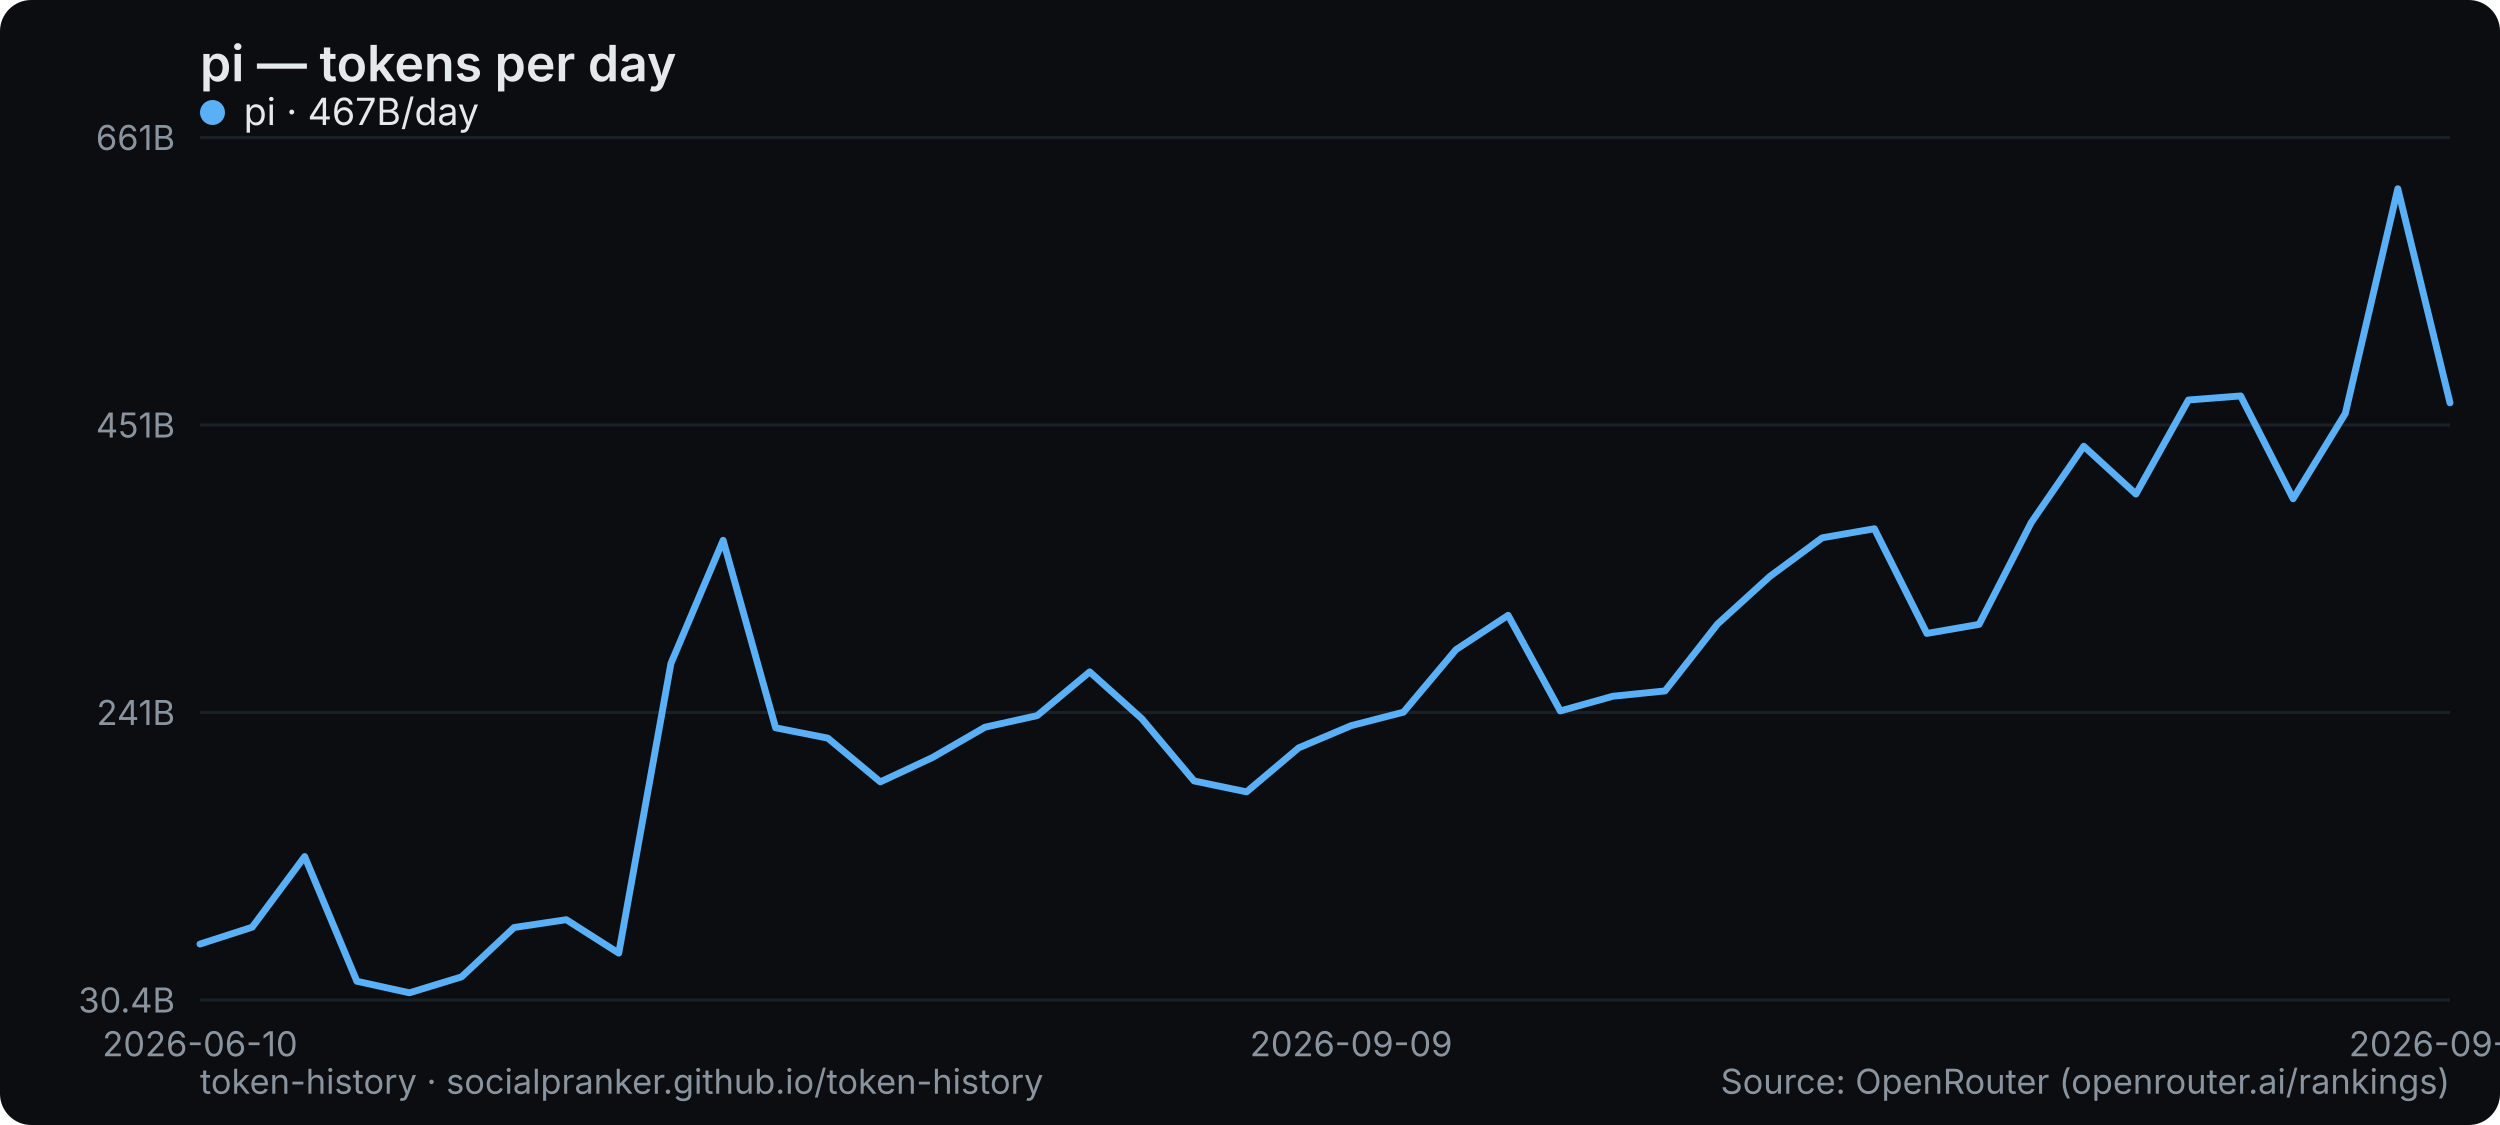
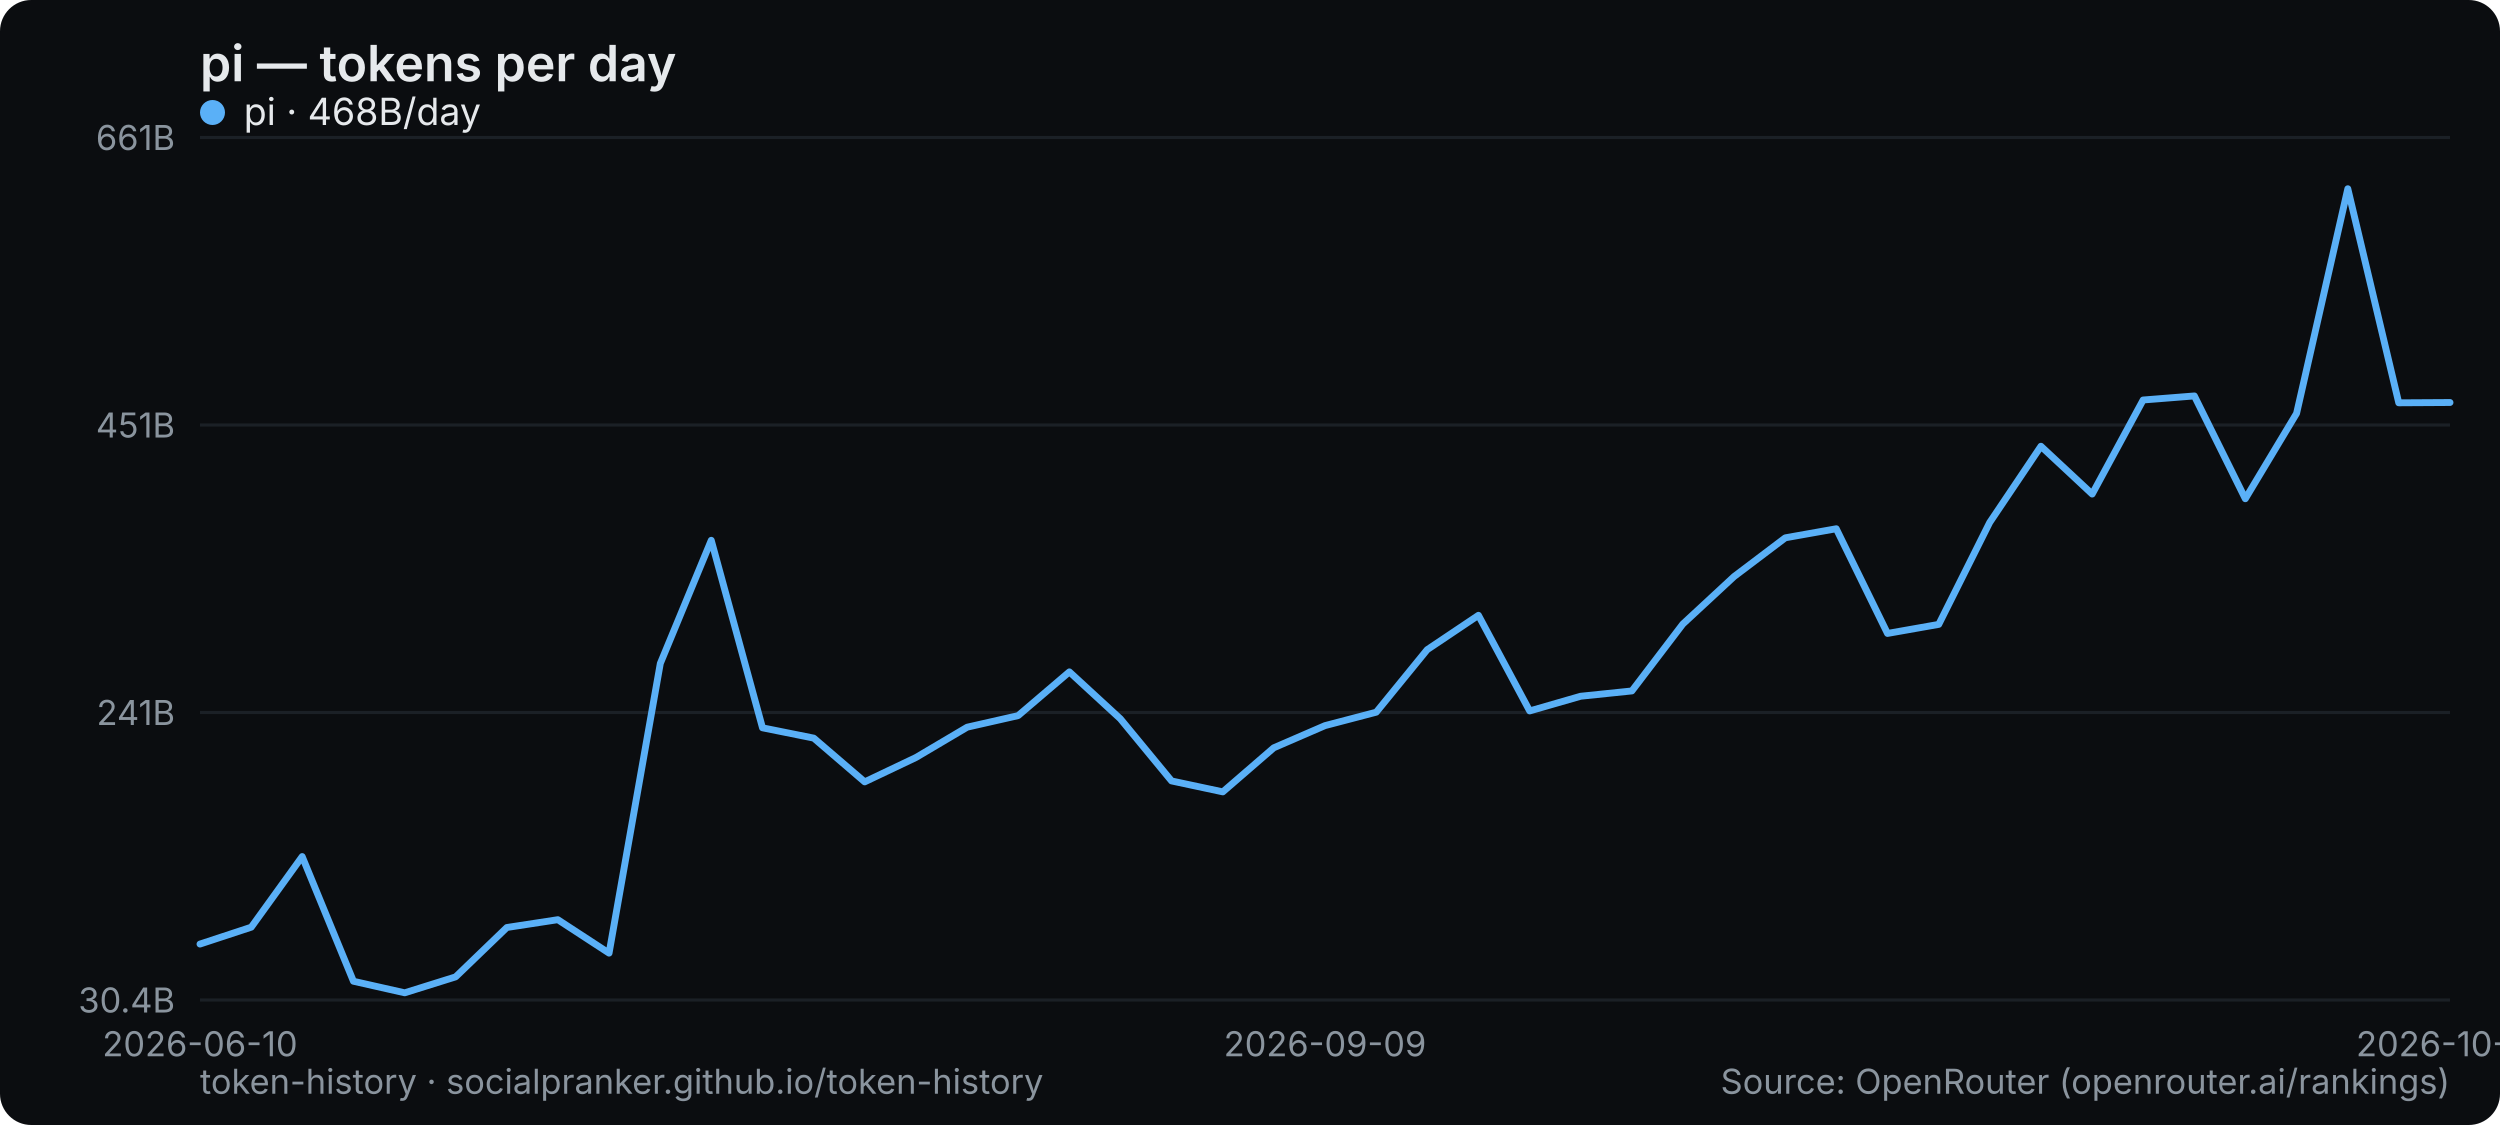
<svg xmlns="http://www.w3.org/2000/svg" width="800" height="360" viewBox="0 0 800 360" role="img" aria-label="pi — tokens per day">
  <rect width="800" height="360" rx="10" fill="#0b0d10" />
  <text x="64" y="26" font-family="system-ui,-apple-system,Segoe UI,sans-serif" font-size="16" font-weight="600" fill="#e6e9ec">pi — tokens per day</text>
  <line x1="64" y1="320" x2="784" y2="320" stroke="#1b2026" stroke-width="1" />
  <text x="56" y="324" text-anchor="end" font-family="system-ui,-apple-system,Segoe UI,sans-serif" font-size="11" fill="#8a949e">30.4B</text>
  <line x1="64" y1="228" x2="784" y2="228" stroke="#1b2026" stroke-width="1" />
  <text x="56" y="232" text-anchor="end" font-family="system-ui,-apple-system,Segoe UI,sans-serif" font-size="11" fill="#8a949e">241B</text>
  <line x1="64" y1="136" x2="784" y2="136" stroke="#1b2026" stroke-width="1" />
  <text x="56" y="140" text-anchor="end" font-family="system-ui,-apple-system,Segoe UI,sans-serif" font-size="11" fill="#8a949e">451B</text>
  <line x1="64" y1="44" x2="784" y2="44" stroke="#1b2026" stroke-width="1" />
  <text x="56" y="48" text-anchor="end" font-family="system-ui,-apple-system,Segoe UI,sans-serif" font-size="11" fill="#8a949e">661B</text>
  <text x="64" y="338" text-anchor="middle" font-family="system-ui,-apple-system,Segoe UI,sans-serif" font-size="11" fill="#8a949e">2026-06-10</text>
-   <text x="432.372" y="338" text-anchor="middle" font-family="system-ui,-apple-system,Segoe UI,sans-serif" font-size="11" fill="#8a949e">2026-09-09</text>
-   <text x="784" y="338" text-anchor="middle" font-family="system-ui,-apple-system,Segoe UI,sans-serif" font-size="11" fill="#8a949e">2026-09-30</text>
-   <polyline points="64.0,302.1 80.7,296.7 97.5,274.1 114.2,314.0 131.0,317.7 147.7,312.6 164.5,296.8 181.2,294.3 198.0,305.0 214.7,212.3 231.4,172.9 248.2,232.9 264.9,236.2 281.7,250.2 298.4,242.4 315.2,232.7 331.9,229.0 348.7,215.0 365.4,230.0 382.1,249.9 398.9,253.4 415.6,239.3 432.4,232.2 449.1,227.9 465.9,207.9 482.6,196.9 499.3,227.5 516.1,222.8 532.8,221.1 549.6,199.7 566.3,184.5 583.1,172.1 599.8,169.2 616.6,202.7 633.3,199.8 650.0,167.2 666.8,142.8 683.5,158.1 700.3,128.0 717.0,126.7 733.8,159.6 750.5,132.3 767.3,60.4 784.0,128.9" fill="none" stroke="#5ab0f7" stroke-width="2.2" stroke-linejoin="round" stroke-linecap="round" />
+   <text x="424" y="338" text-anchor="middle" font-family="system-ui,-apple-system,Segoe UI,sans-serif" font-size="11" fill="#8a949e">2026-09-09</text>
+   <text x="784" y="338" text-anchor="middle" font-family="system-ui,-apple-system,Segoe UI,sans-serif" font-size="11" fill="#8a949e">2026-10-01</text>
+   <polyline points="64.0,302.1 80.4,296.7 96.7,274.1 113.1,314.0 129.5,317.7 145.8,312.6 162.2,296.8 178.5,294.3 194.9,305.0 211.3,212.3 227.6,172.9 244.0,232.9 260.4,236.2 276.7,250.2 293.1,242.4 309.5,232.7 325.8,229.0 342.2,215.0 358.5,230.0 374.9,249.9 391.3,253.4 407.6,239.3 424.0,232.2 440.4,227.9 456.7,207.9 473.1,196.9 489.5,227.5 505.8,222.8 522.2,221.1 538.5,199.7 554.9,184.5 571.3,172.1 587.6,169.2 604.0,202.7 620.4,199.8 636.7,167.2 653.1,142.8 669.5,158.1 685.8,128.0 702.2,126.7 718.5,159.6 734.9,132.3 751.3,60.4 767.6,128.9 784.0,128.8" fill="none" stroke="#5ab0f7" stroke-width="2.2" stroke-linejoin="round" stroke-linecap="round" />
  <g font-family="system-ui,-apple-system,Segoe UI,sans-serif" font-size="12">
    <circle cx="68" cy="36" r="4" fill="#5ab0f7" />
-     <text x="78" y="40" fill="#e6e9ec">pi · 467B/day</text>
+     <text x="78" y="40" fill="#e6e9ec">pi · 468B/day</text>
  </g>
  <text x="64" y="350" font-family="system-ui,-apple-system,Segoe UI,sans-serif" font-size="11" fill="#8a949e">token-history · socialpranker.github.io/token-history</text>
  <text x="784" y="350" text-anchor="end" font-family="system-ui,-apple-system,Segoe UI,sans-serif" font-size="11" fill="#8a949e">Source: OpenRouter (openrouter.ai/rankings)</text>
</svg>
